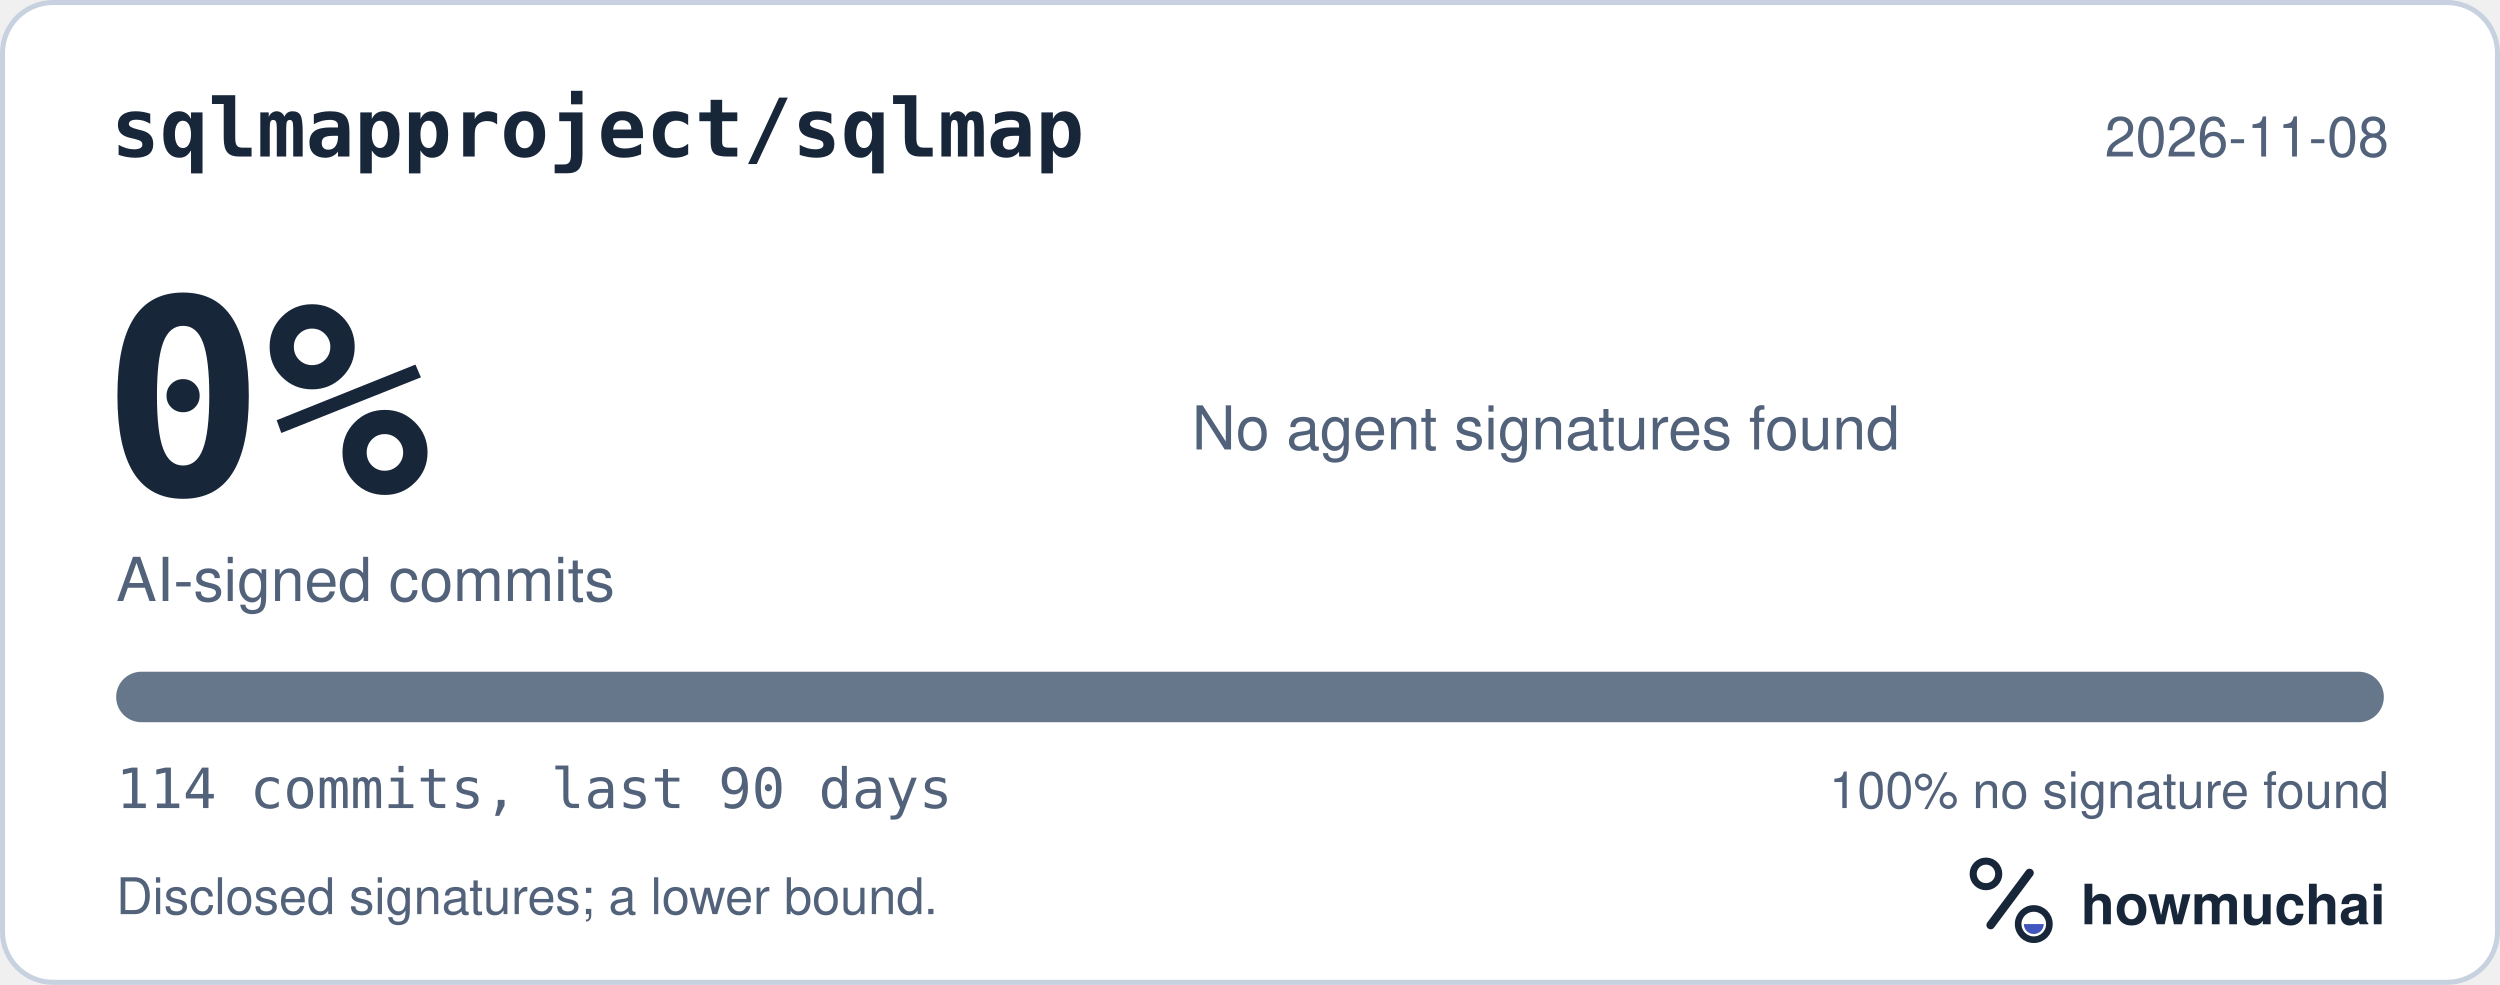
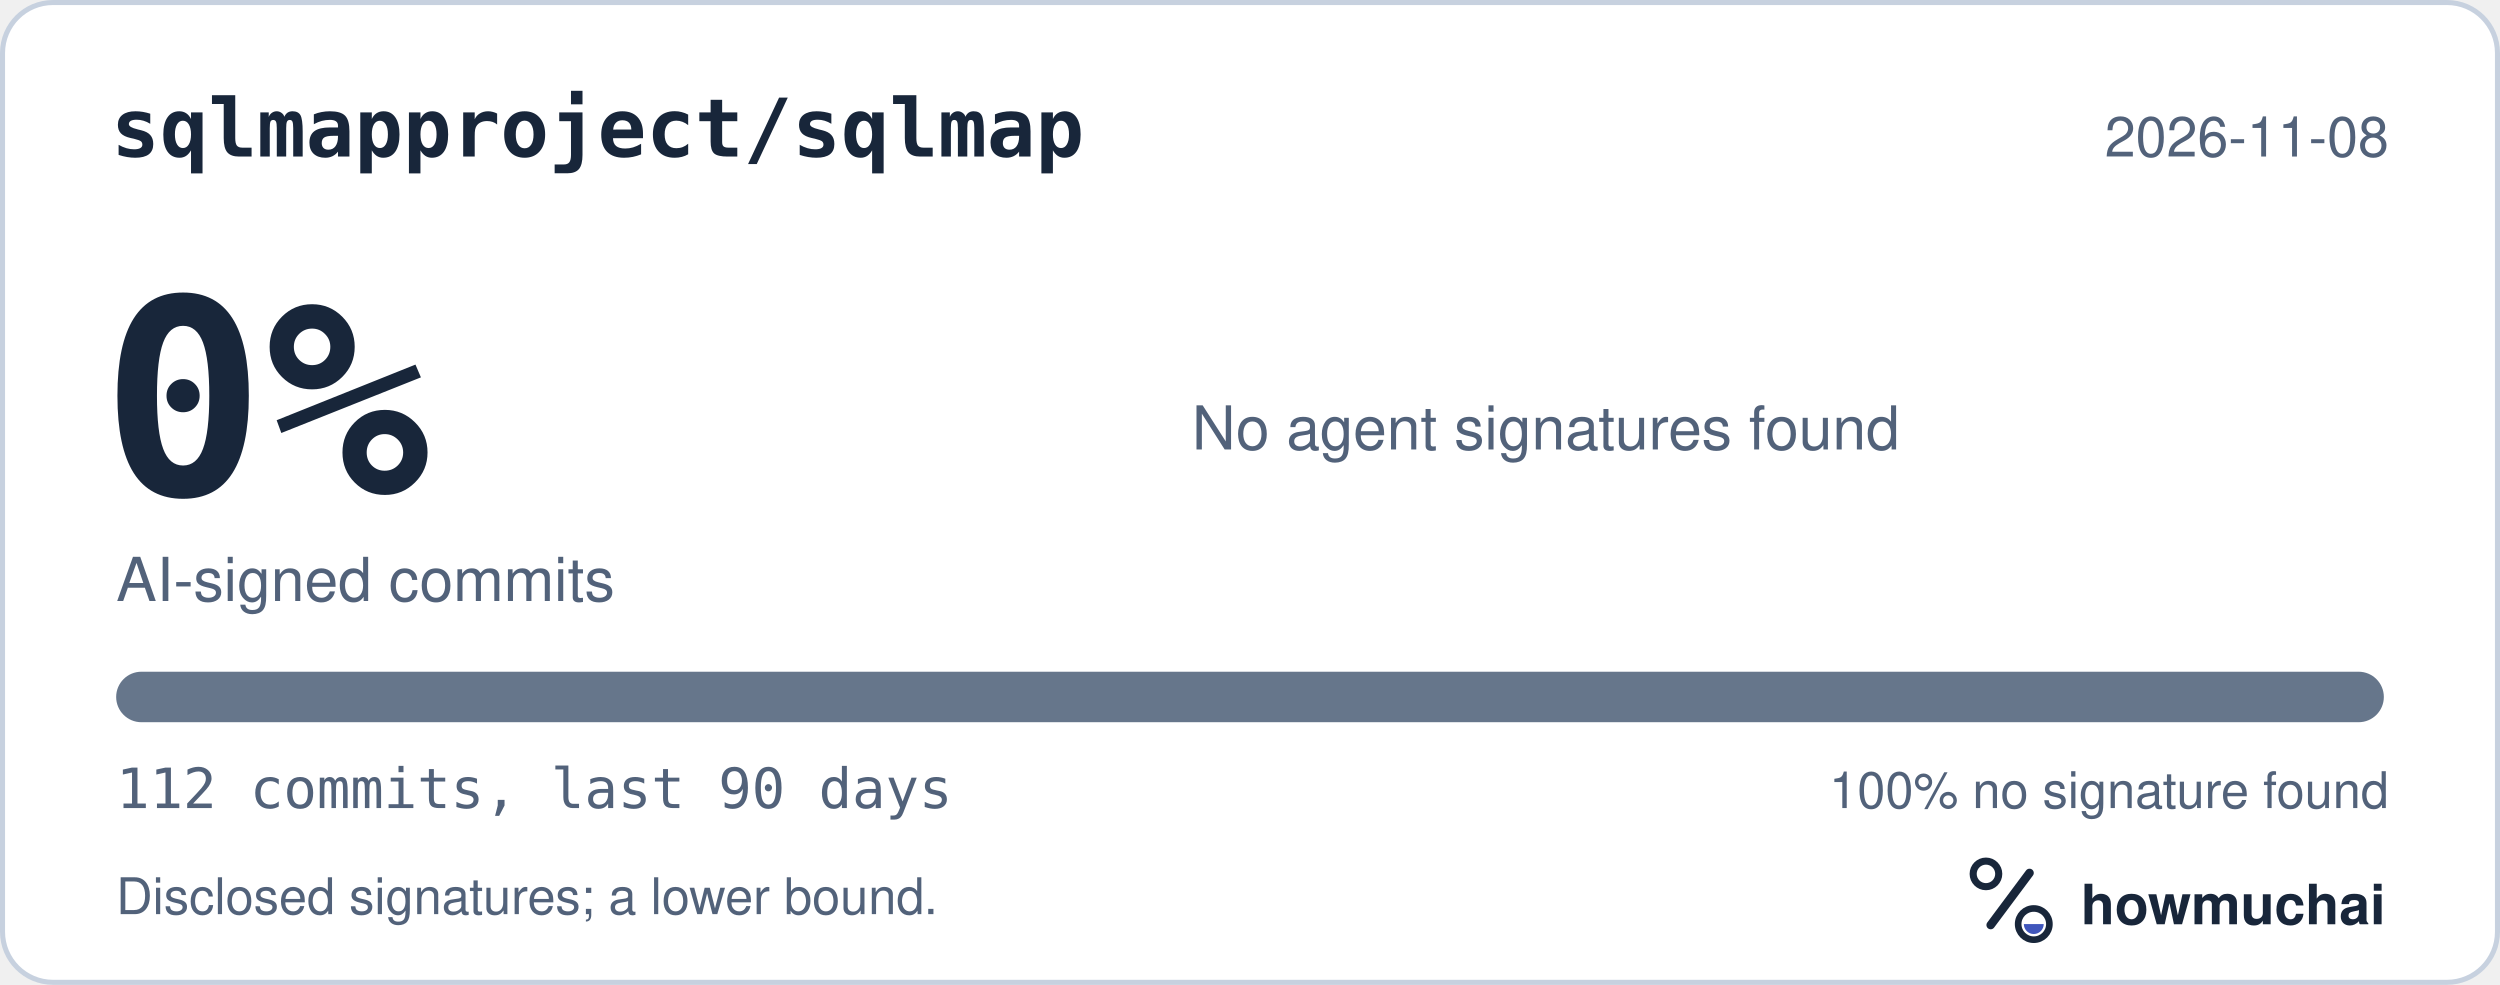
<svg xmlns="http://www.w3.org/2000/svg" width="495" height="195" viewBox="0 0 495 195" role="img" aria-labelledby="hm-t hm-d">
  <rect x="0.5" y="0.5" width="494" height="194" rx="10" fill="#FFFFFF" stroke="#C7D1DF" />
  <text x="22" y="31" fill="#18263A" font-family="ui-monospace, SF Mono, Menlo, Consolas, IBM Plex Mono, monospace" font-size="16" font-weight="600">sqlmapproject/sqlmap</text>
  <text x="473" y="31" fill="#52627A" font-family="-apple-system, BlinkMacSystemFont, Segoe UI, Helvetica, Arial, Fira Sans, sans-serif" font-size="11" text-anchor="end">2026-11-08</text>
  <text x="20" y="98" fill="#18263A" font-family="ui-monospace, SF Mono, Menlo, Consolas, IBM Plex Mono, monospace" font-size="54" font-weight="700">0%</text>
  <text x="23" y="119" fill="#52627A" font-family="-apple-system, BlinkMacSystemFont, Segoe UI, Helvetica, Arial, Fira Sans, sans-serif" font-size="12">AI-signed commits</text>
  <text x="236" y="89" fill="#52627A" font-family="-apple-system, BlinkMacSystemFont, Segoe UI, Helvetica, Arial, Fira Sans, sans-serif" font-size="12">No agent signatures found</text>
  <defs>
    <clipPath id="hm-bar">
      <rect x="23" y="133" width="449" height="10" rx="5" />
    </clipPath>
  </defs>
  <rect x="23" y="133" width="449" height="10" rx="5" fill="#66768B" />
  <g clip-path="url(#hm-bar)" />
-   <text x="23" y="160" fill="#52627A" font-family="ui-monospace, SF Mono, Menlo, Consolas, IBM Plex Mono, monospace" font-size="11">114 commits, last 90 days</text>
+   <text x="23" y="160" fill="#52627A" font-family="ui-monospace, SF Mono, Menlo, Consolas, IBM Plex Mono, monospace" font-size="11">112 commits, last 90 days</text>
  <text x="473" y="160" fill="#52627A" font-family="-apple-system, BlinkMacSystemFont, Segoe UI, Helvetica, Arial, Fira Sans, sans-serif" font-size="10" text-anchor="end">100% no signature found</text>
  <text x="23" y="181" fill="#52627A" font-family="-apple-system, BlinkMacSystemFont, Segoe UI, Helvetica, Arial, Fira Sans, sans-serif" font-size="10">Disclosed signatures; a lower bound.</text>
  <g transform="translate(386 166) scale(0.046875)">
    <circle cx="154" cy="150" r="54" fill="none" stroke="#18263A" stroke-width="30" />
    <path d="M174 366 338 146" fill="none" stroke="#18263A" stroke-width="36" stroke-linecap="round" />
    <circle cx="356" cy="362" r="66" fill="none" stroke="#18263A" stroke-width="28" />
    <path d="M314 362a42 42 0 0 0 84 0Z" fill="#4056BC" />
  </g>
  <text x="412" y="183" fill="#18263A" font-family="-apple-system, BlinkMacSystemFont, Segoe UI, Helvetica, Arial, Fira Sans, sans-serif" font-size="11" font-weight="650">howmuchai</text>
</svg>
